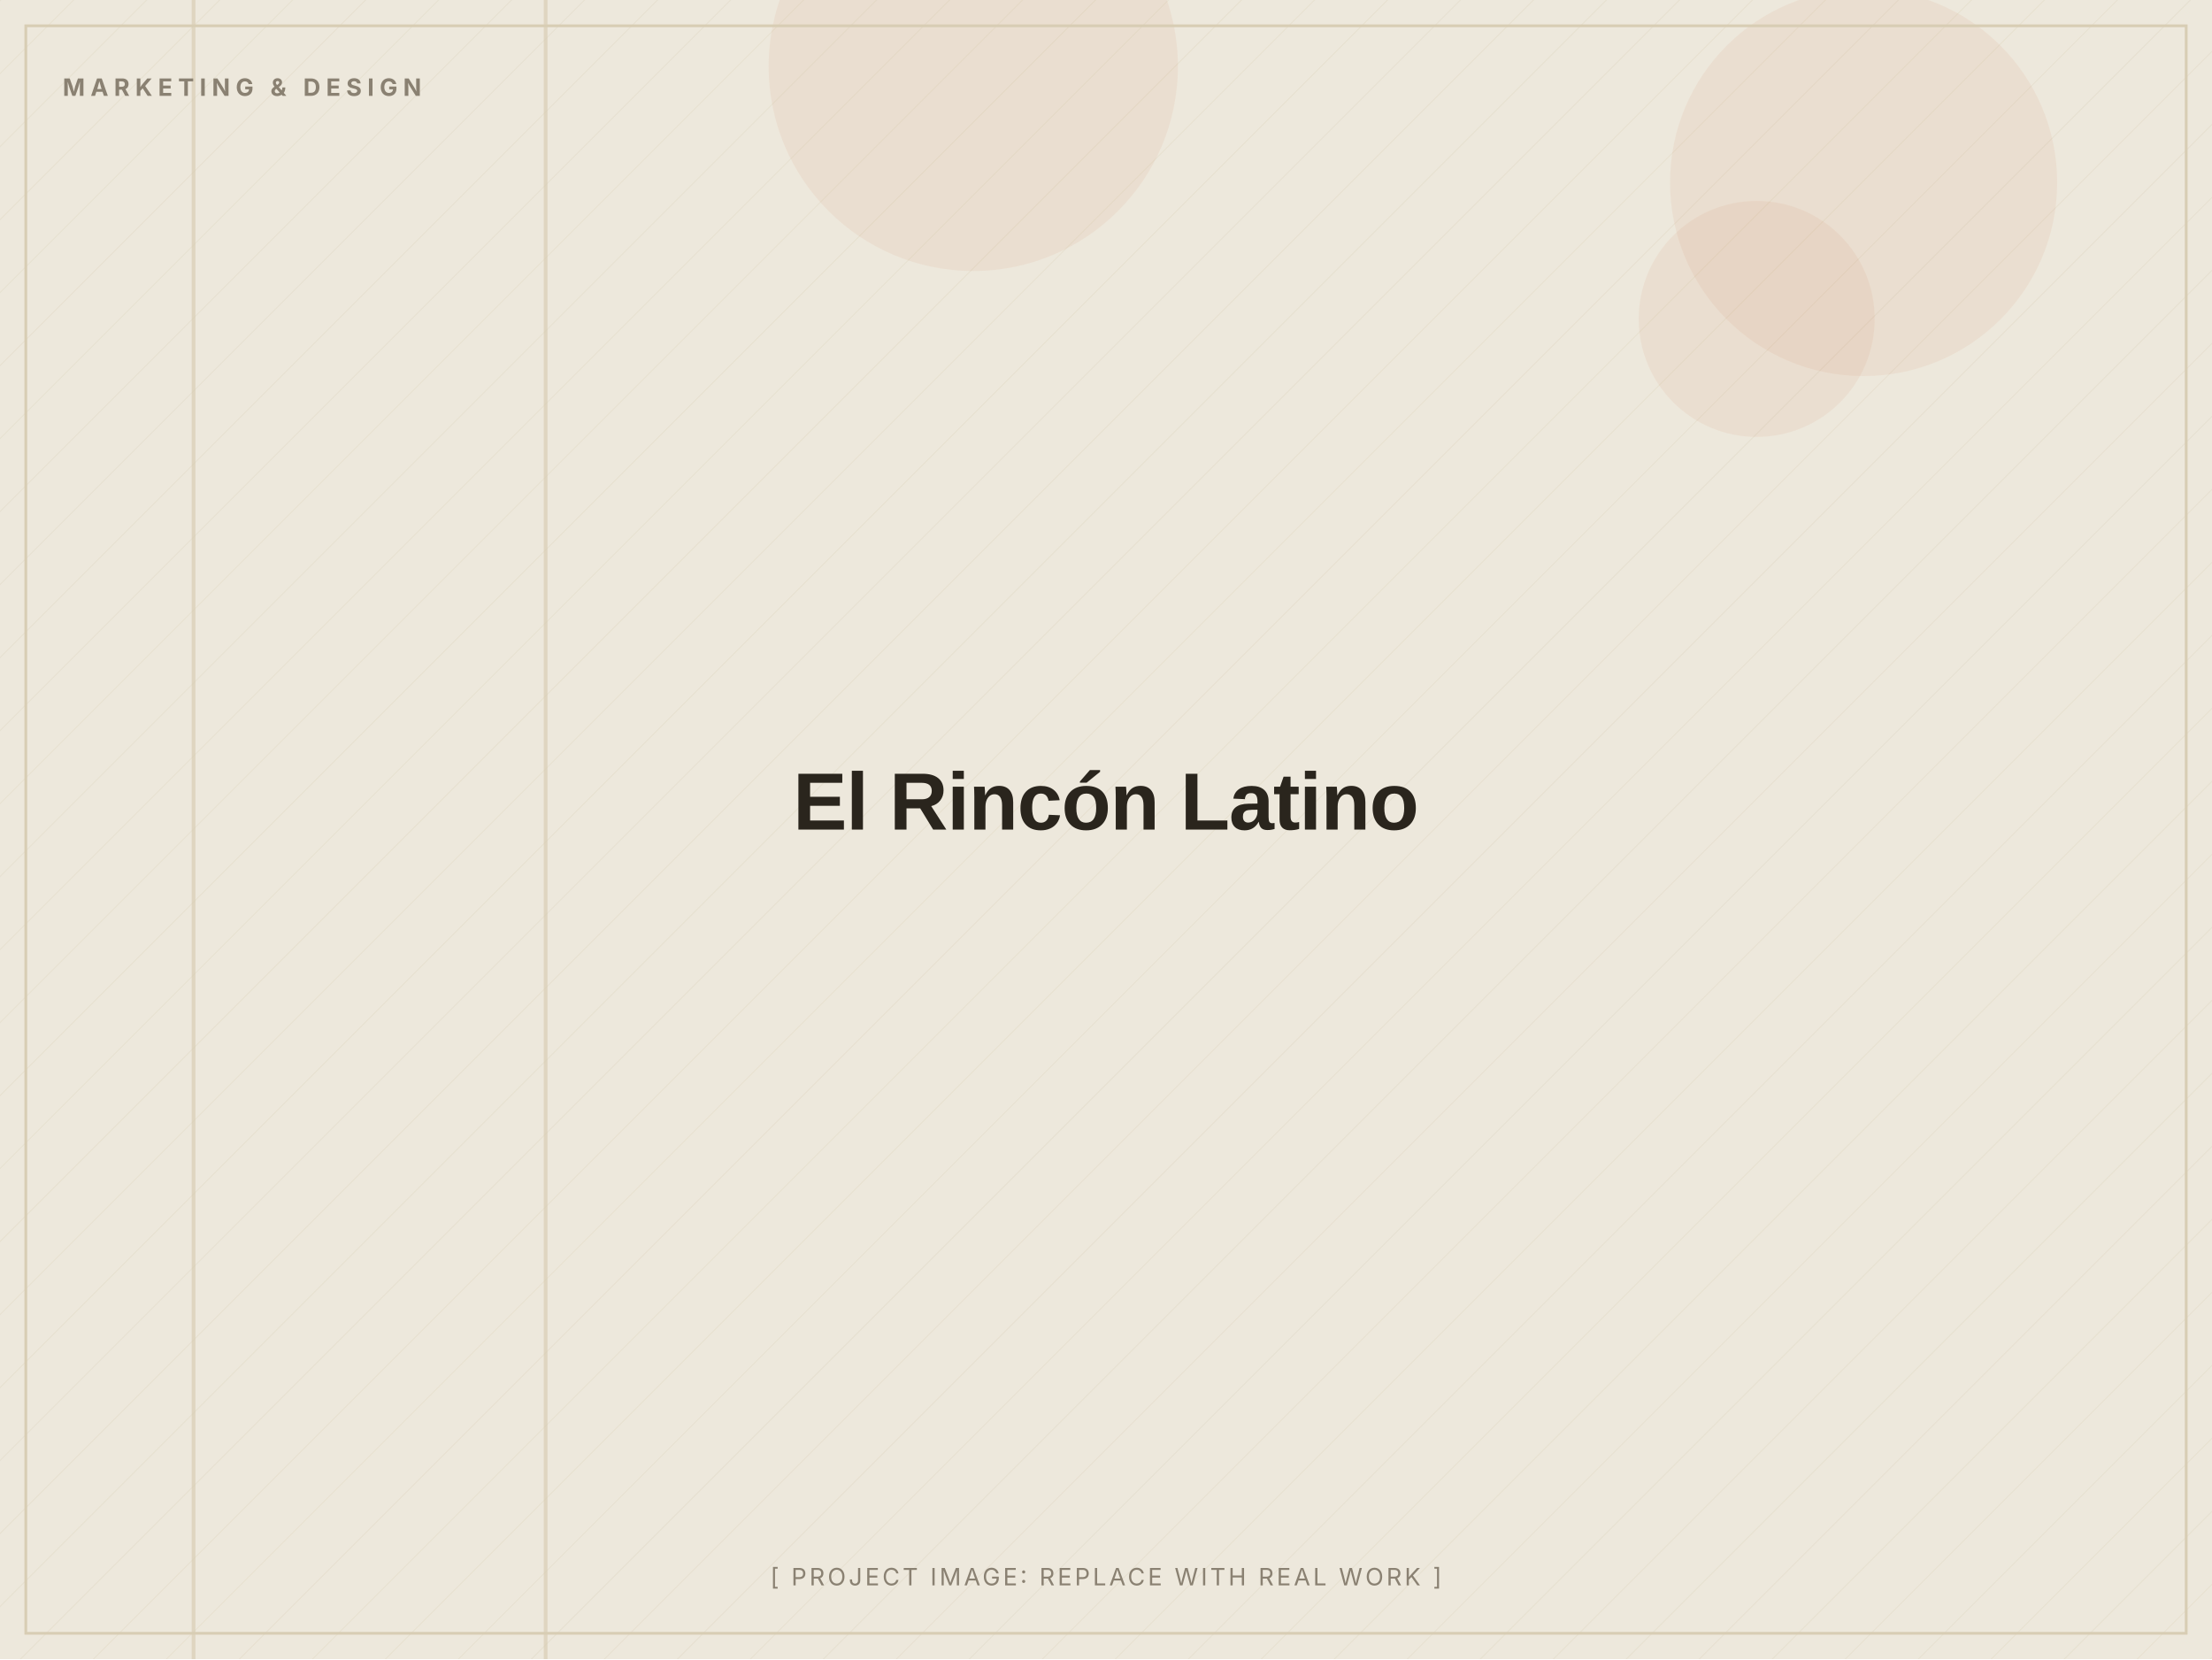
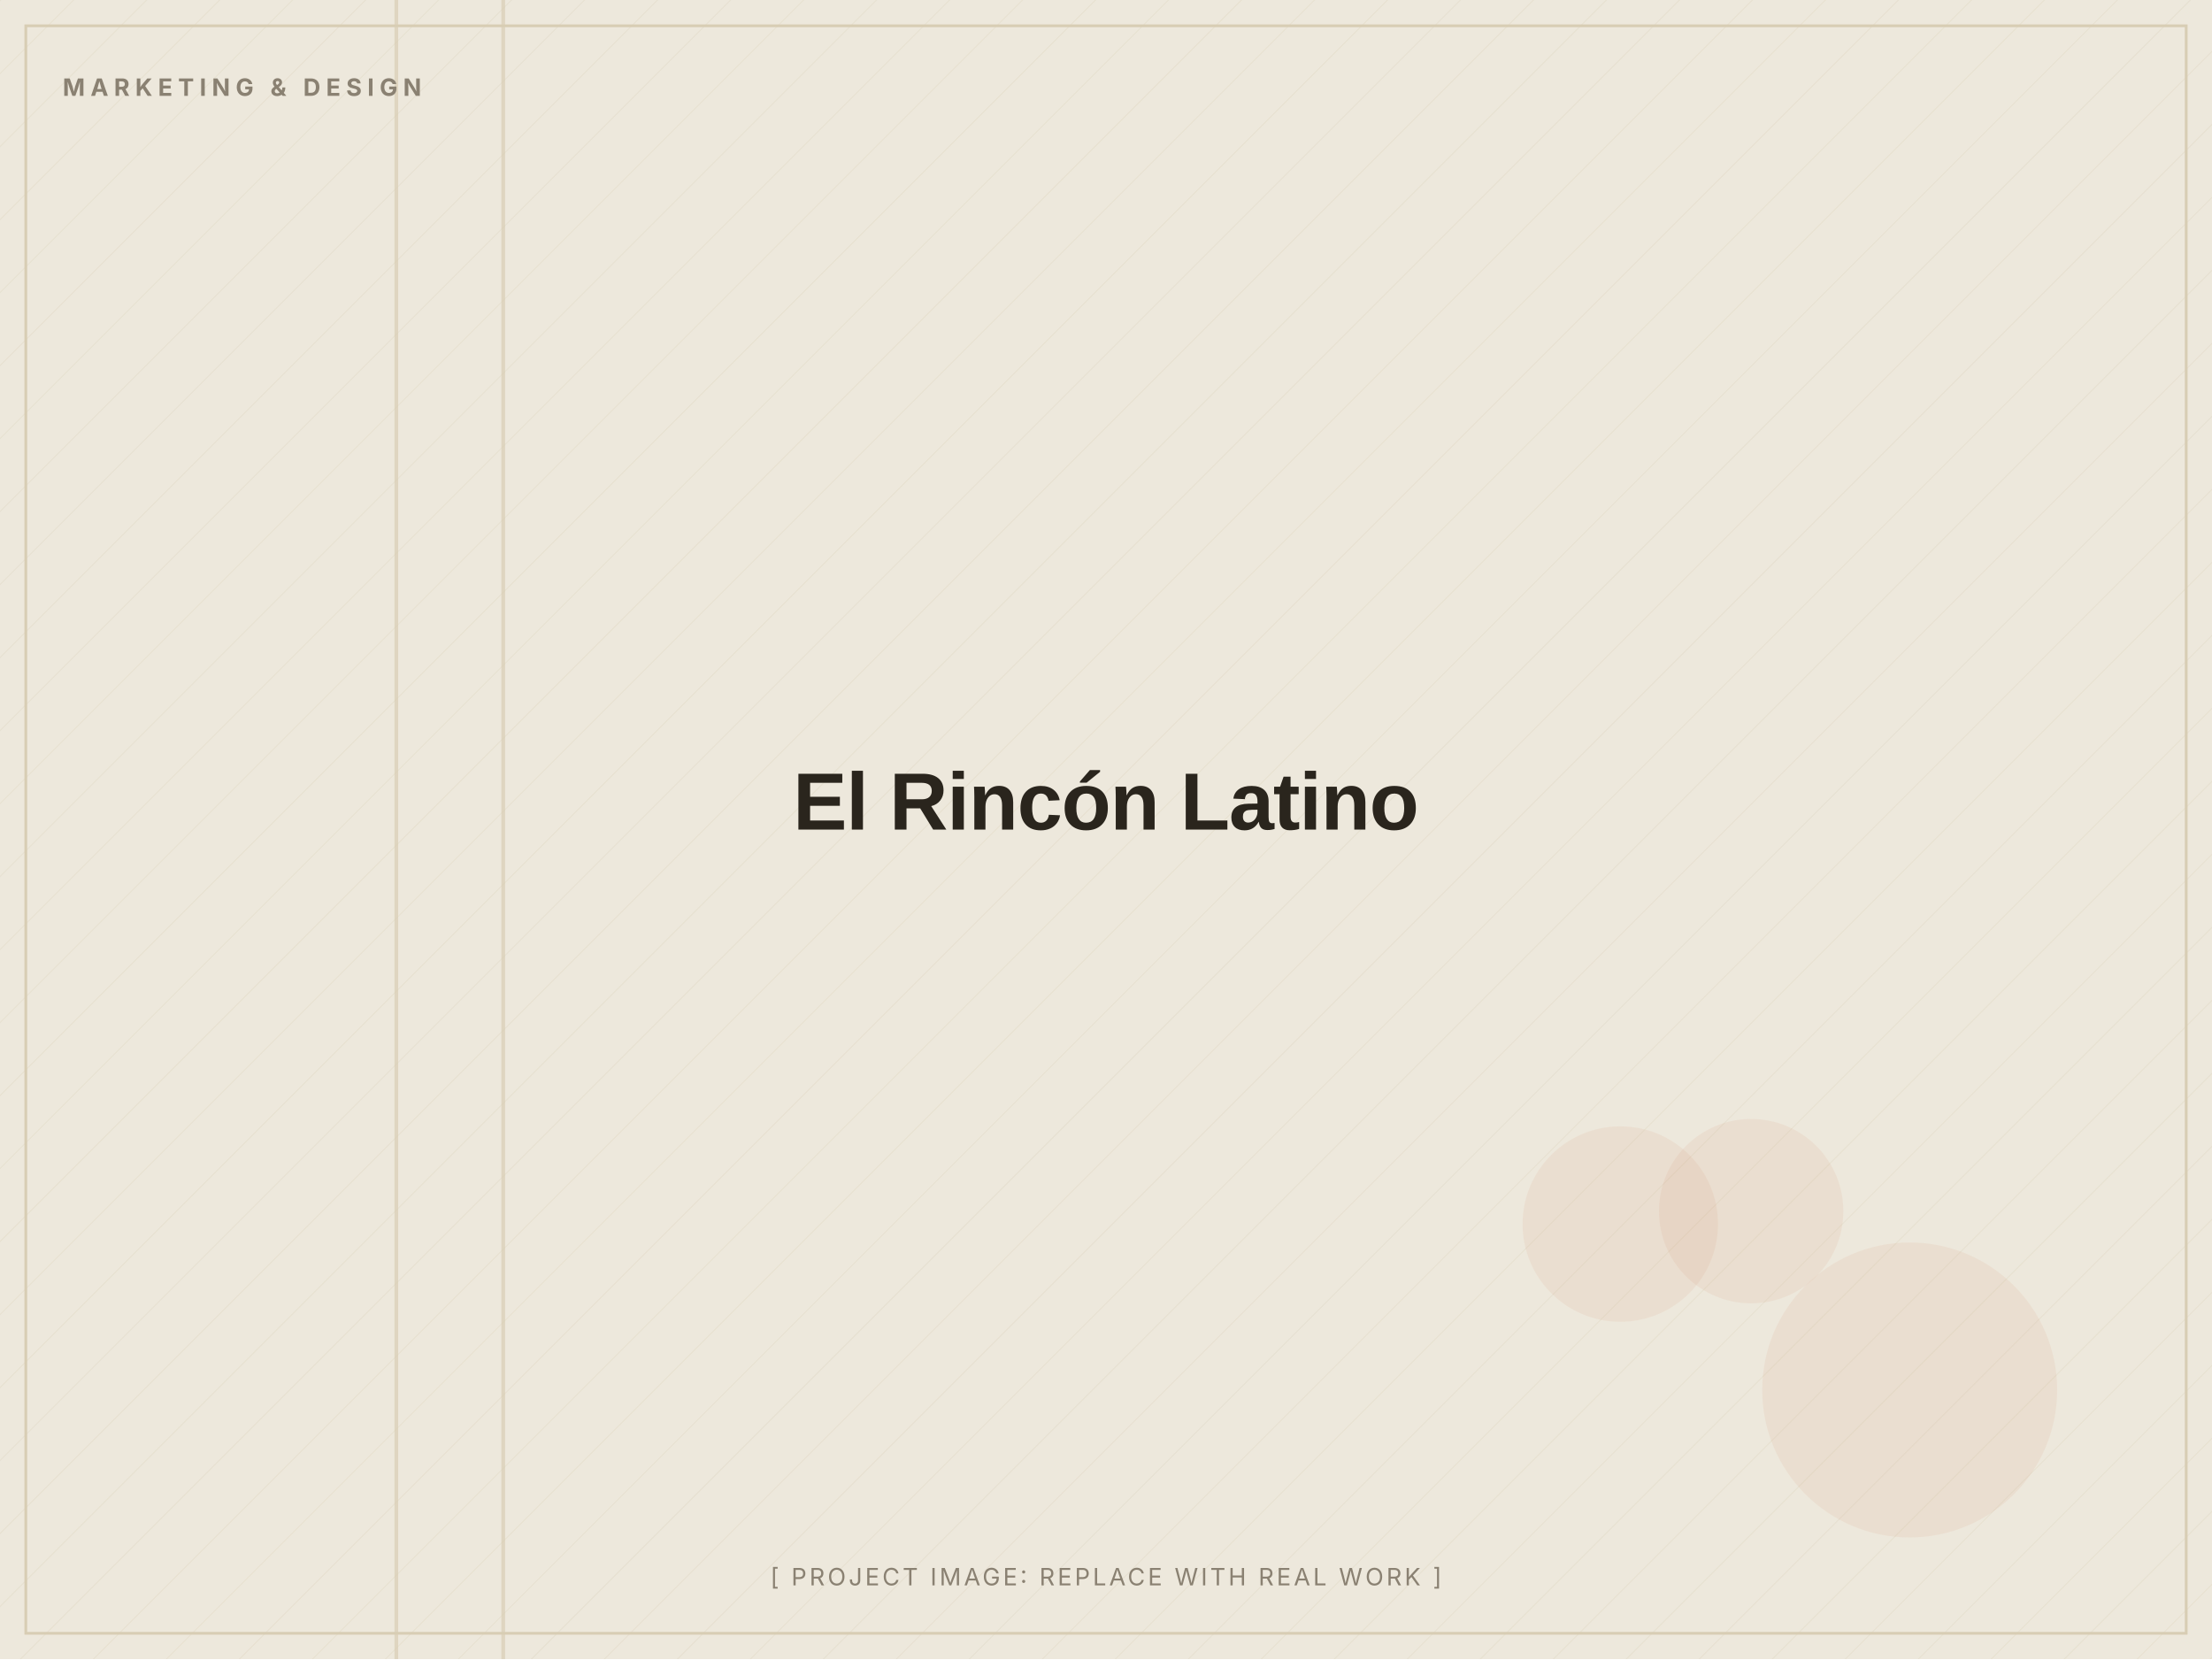
<svg xmlns="http://www.w3.org/2000/svg" width="1200" height="900" viewBox="0 0 1200 900" role="img" aria-label="El Rincón Latino (placeholder image)">
  <defs>
    <pattern id="d" width="28" height="28" patternUnits="userSpaceOnUse" patternTransform="rotate(45)">
      <line x1="0" y1="0" x2="0" y2="28" stroke="#D8CDB4" stroke-width="1" opacity="0.5" />
    </pattern>
  </defs>
  <rect width="1200" height="900" fill="#EDE8DC" />
  <rect width="1200" height="900" fill="url(#d)" opacity="0.55" />
-   <circle cx="528" cy="36" r="111" fill="#C2410C" opacity="0.06" />
-   <circle cx="953" cy="173" r="64" fill="#C2410C" opacity="0.06" />
-   <circle cx="1011" cy="99" r="105" fill="#C2410C" opacity="0.06" />
-   <rect x="104" y="0" width="2" height="900" fill="#D8CDB4" opacity="0.7" />
-   <rect x="295" y="0" width="2" height="900" fill="#D8CDB4" opacity="0.7" />
+   <circle cx="1036" cy="754" r="80" fill="#C2410C" opacity="0.06" />
+   <circle cx="879" cy="664" r="53" fill="#C2410C" opacity="0.06" />
+   <circle cx="950" cy="657" r="50" fill="#C2410C" opacity="0.06" />
+   <rect x="214" y="0" width="2" height="900" fill="#D8CDB4" opacity="0.7" />
+   <rect x="272" y="0" width="2" height="900" fill="#D8CDB4" opacity="0.7" />
  <rect x="14" y="14" width="1172" height="872" fill="none" stroke="#D8CDB4" stroke-width="1.5" />
  <text x="34" y="52" font-family="Inter, Arial, sans-serif" font-weight="700" font-size="13" letter-spacing="3" fill="#8A8172">MARKETING &amp; DESIGN</text>
  <text x="600.0" y="450.0" text-anchor="middle" font-family="Archivo, Arial, sans-serif" font-weight="800" font-size="44" letter-spacing="-0.5" fill="#2A251D">El Rincón Latino</text>
  <text x="600.0" y="860" text-anchor="middle" font-family="Inter, Arial, sans-serif" font-size="13" letter-spacing="1.5" fill="#8A8172">[ PROJECT IMAGE: REPLACE WITH REAL WORK ]</text>
</svg>
